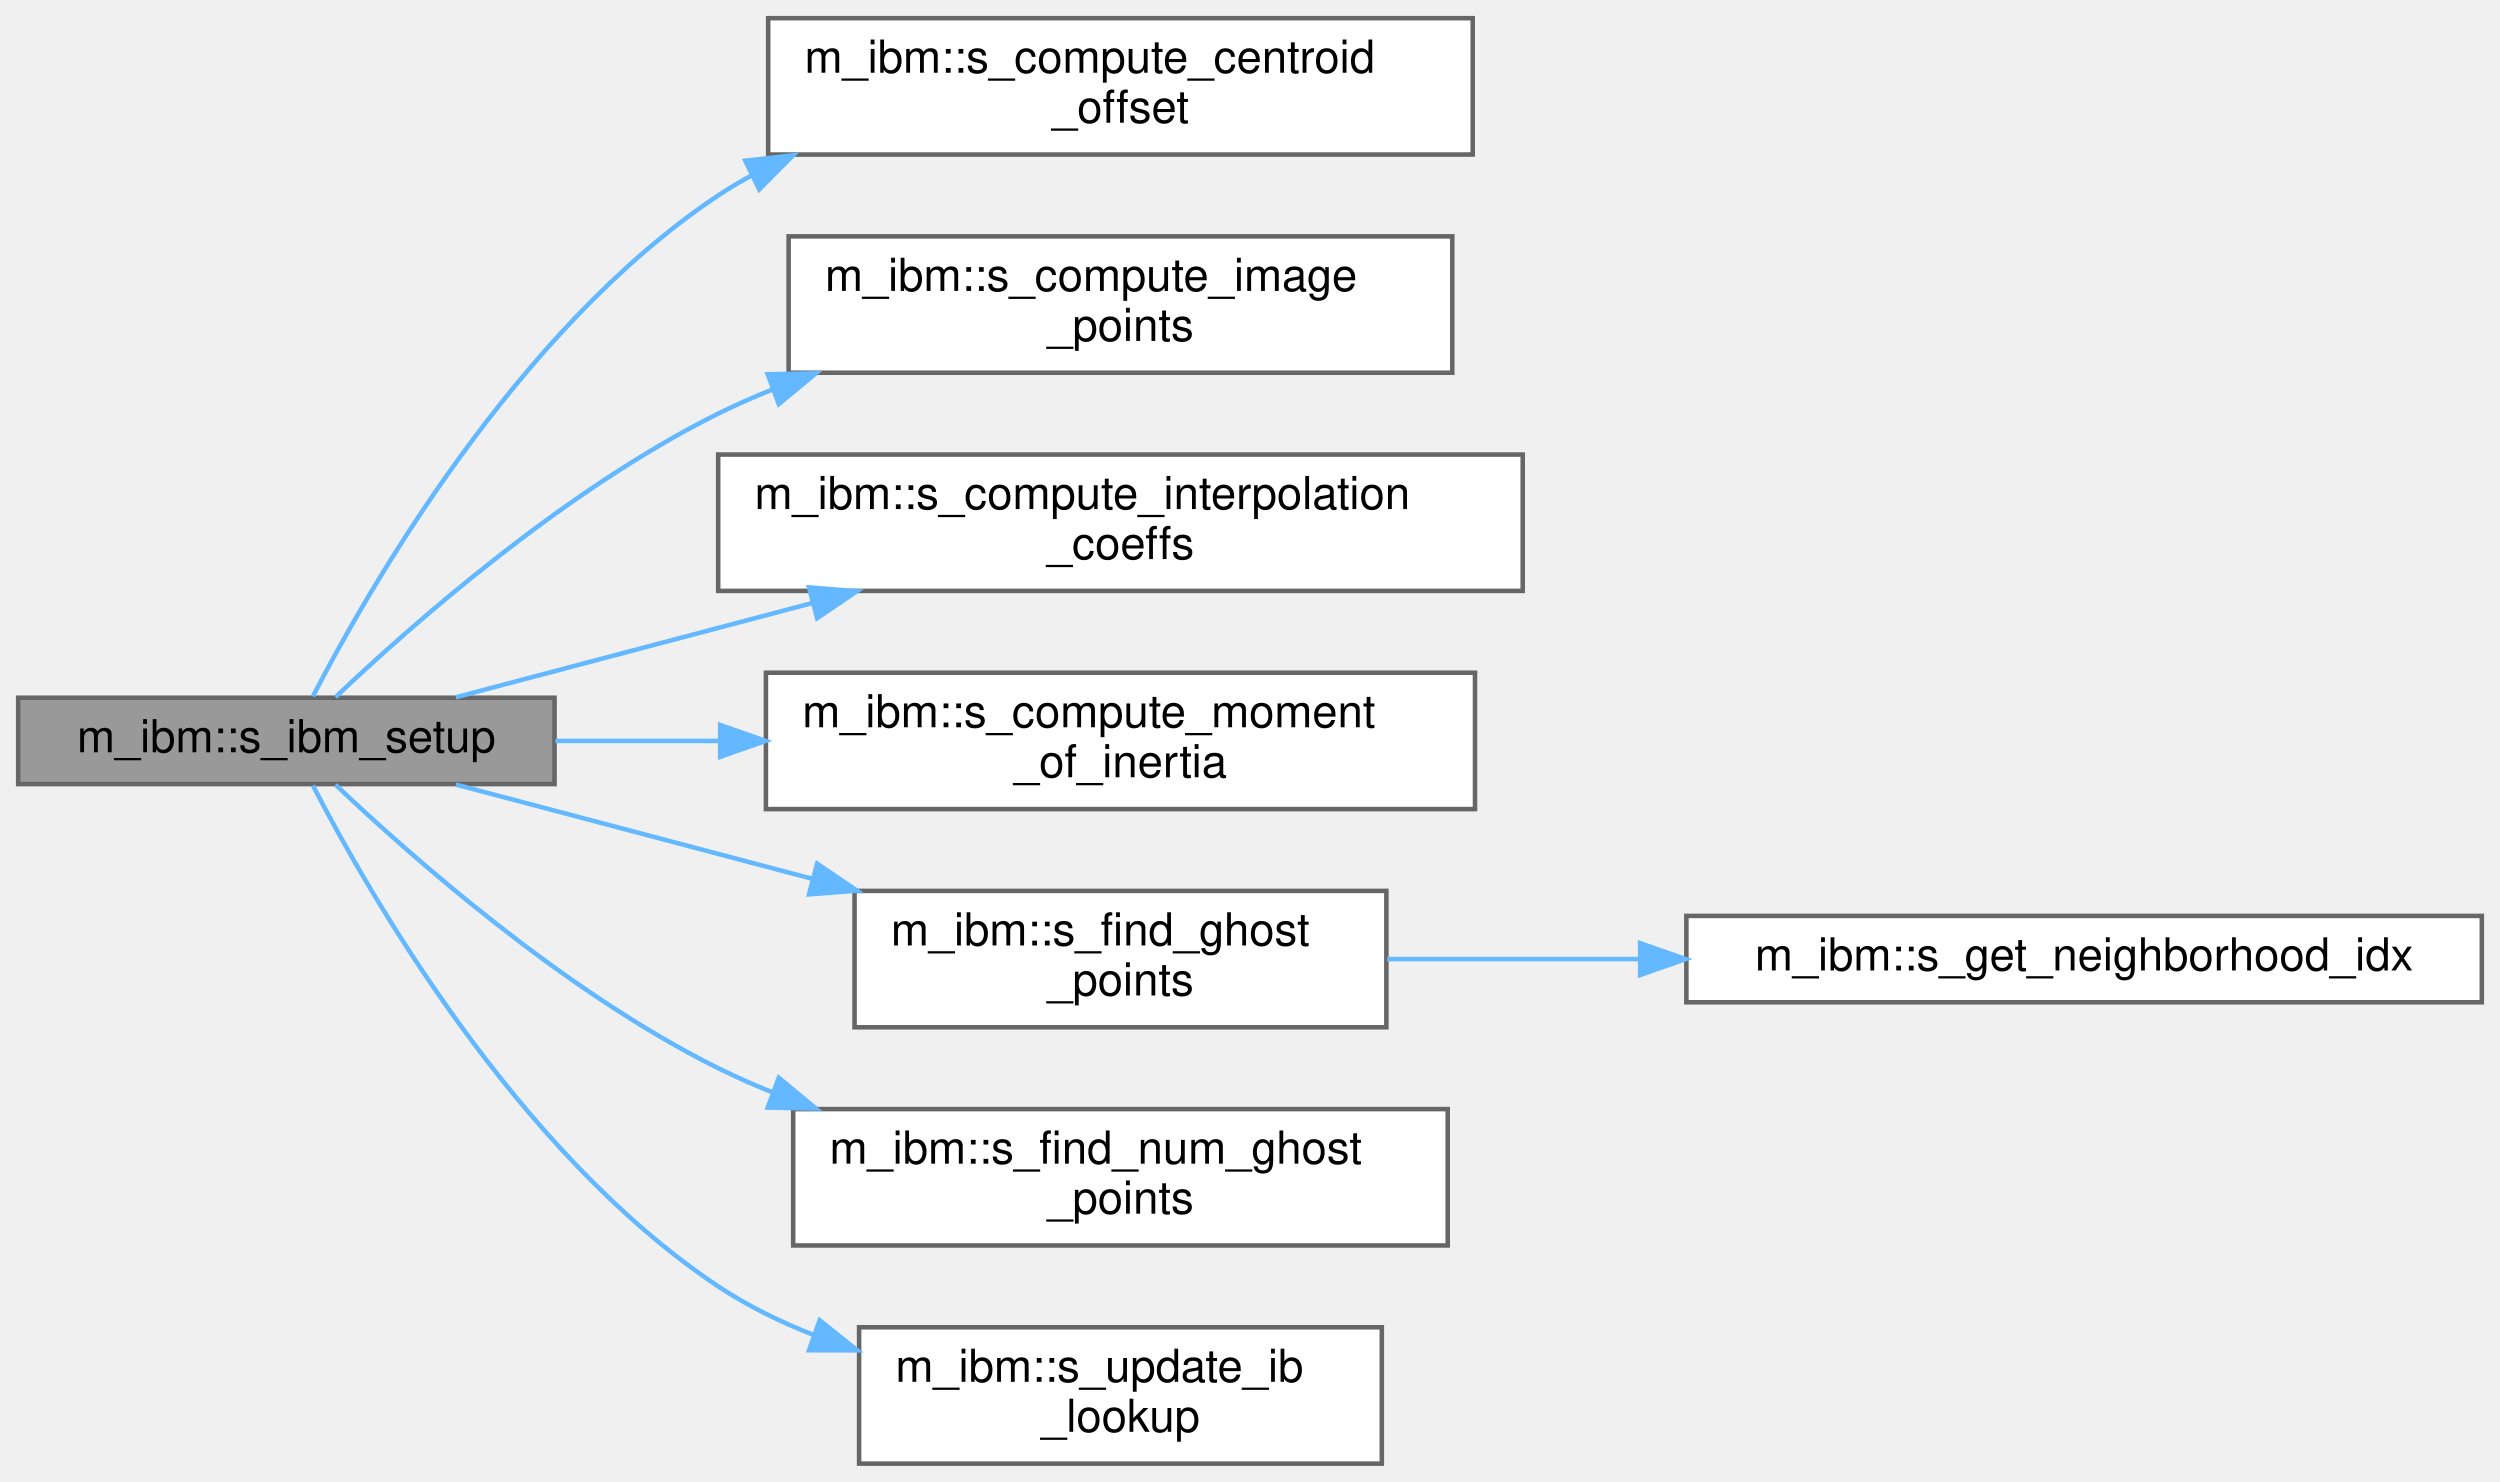
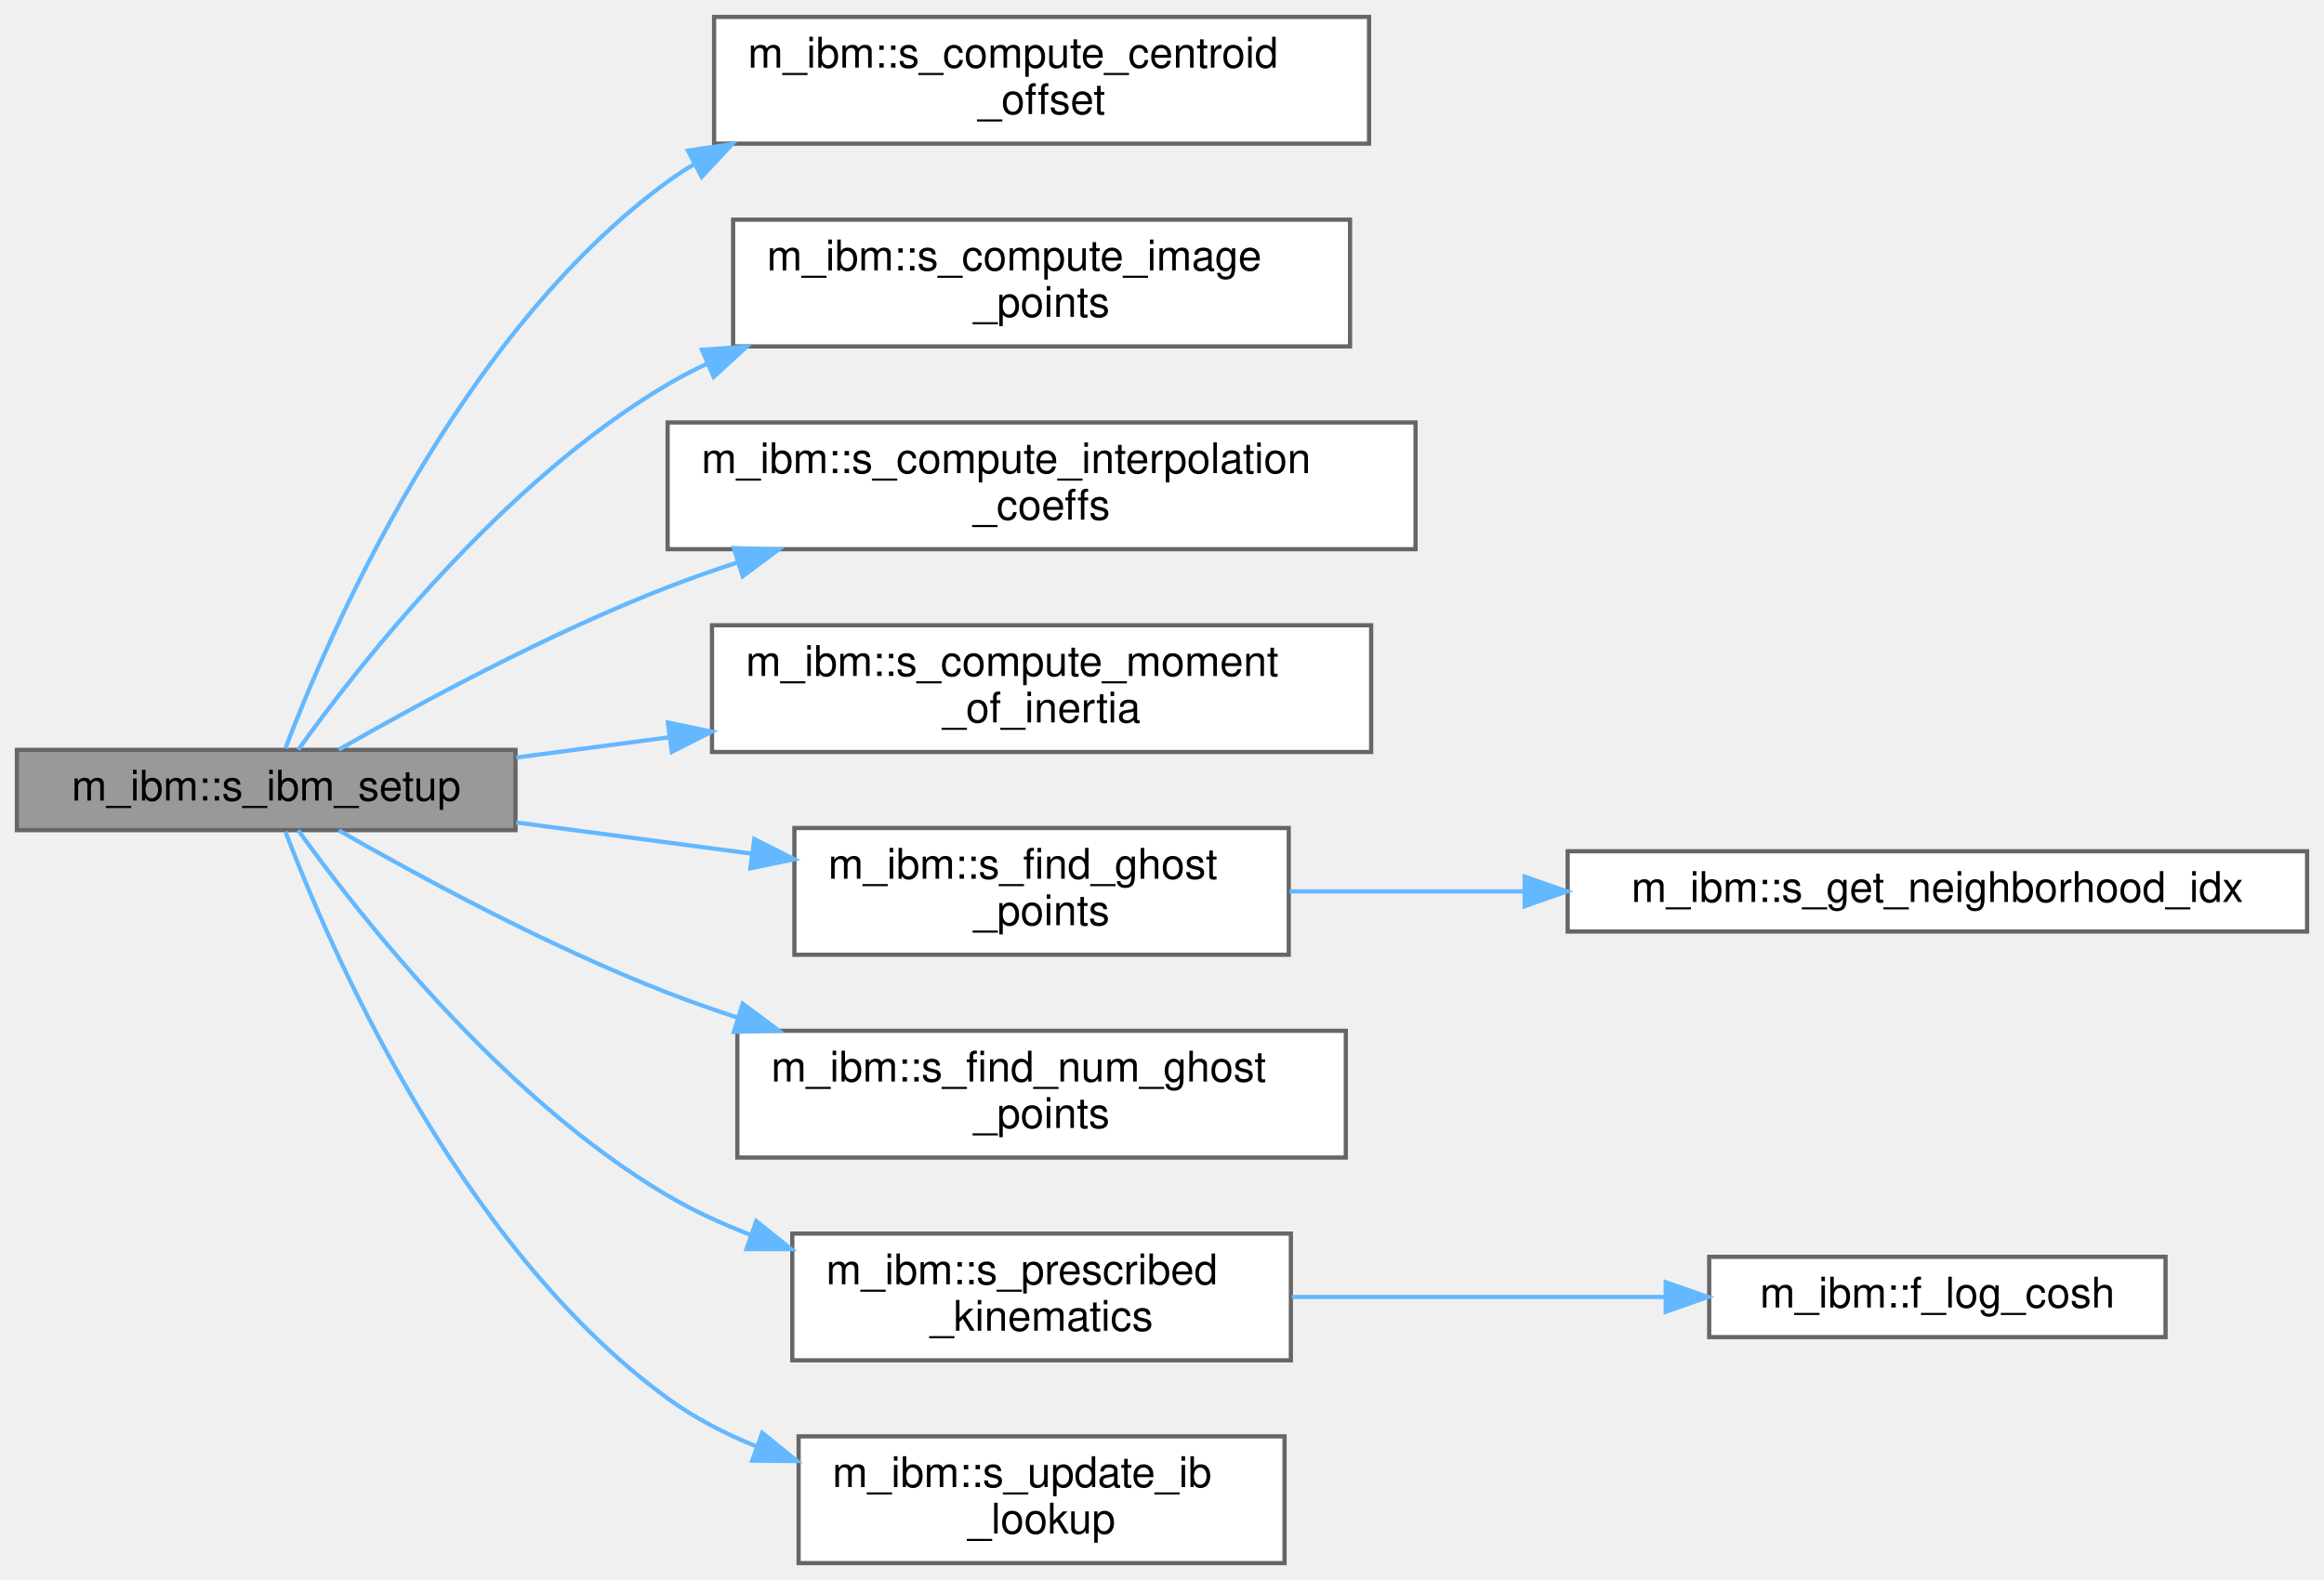
- <svg xmlns="http://www.w3.org/2000/svg" xmlns:xlink="http://www.w3.org/1999/xlink" width="550pt" height="326pt" viewBox="0.00 0.00 550.00 326.00">
-   <g id="graph0" class="graph" transform="scale(1 1) rotate(0) translate(4 322)">
+ <svg xmlns="http://www.w3.org/2000/svg" xmlns:xlink="http://www.w3.org/1999/xlink" width="550pt" height="374pt" viewBox="0.00 0.00 550.00 374.00">
+   <g id="graph0" class="graph" transform="scale(1 1) rotate(0) translate(4 370)">
    <g id="Node000001" class="node">
      <g id="a_Node000001">
        <a xlink:title="Initializes the values of various IBM variables, such as ghost points and image points.">
-           <polygon fill="#999999" stroke="#666666" points="118,-168.5 0,-168.5 0,-149.5 118,-149.5 118,-168.5" />
-           <text text-anchor="middle" x="59" y="-156.5" font-family="Helvetica,sans-Serif" font-size="10.00">m_ibm::s_ibm_setup</text>
+           <polygon fill="#999999" stroke="#666666" points="118,-192.5 0,-192.5 0,-173.5 118,-173.5 118,-192.5" />
+           <text text-anchor="middle" x="59" y="-180.5" font-family="Helvetica,sans-Serif" font-size="10.00">m_ibm::s_ibm_setup</text>
        </a>
      </g>
    </g>
    <g id="Node000002" class="node">
      <g id="a_Node000002">
        <a xlink:href="namespacem__ibm.html#a95803cab792b57cbc7f1cf8232f1b2fd" target="_top" xlink:title="Computes the center of mass for IB patch types where we are unable to determine their center of mass ...">
-           <polygon fill="white" stroke="#666666" points="320,-318 165,-318 165,-288 320,-288 320,-318" />
-           <text text-anchor="start" x="173" y="-306" font-family="Helvetica,sans-Serif" font-size="10.00">m_ibm::s_compute_centroid</text>
-           <text text-anchor="middle" x="242.5" y="-295" font-family="Helvetica,sans-Serif" font-size="10.00">_offset</text>
+           <polygon fill="white" stroke="#666666" points="320,-366 165,-366 165,-336 320,-336 320,-366" />
+           <text text-anchor="start" x="173" y="-354" font-family="Helvetica,sans-Serif" font-size="10.00">m_ibm::s_compute_centroid</text>
+           <text text-anchor="middle" x="242.5" y="-343" font-family="Helvetica,sans-Serif" font-size="10.00">_offset</text>
        </a>
      </g>
    </g>
    <g id="edge1_Node000001_Node000002" class="edge">
      <g id="a_edge1_Node000001_Node000002">
        <a xlink:title=" ">
-           <path fill="none" stroke="#63b8ff" d="M64.84,-168.81C76.7,-191.79 109.49,-249.39 154,-279 156.4,-280.59 158.9,-282.08 161.48,-283.48" />
-           <polygon fill="#63b8ff" stroke="#63b8ff" points="159.97,-286.64 170.5,-287.84 163.02,-280.33 159.97,-286.64" />
+           <path fill="none" stroke="#63b8ff" d="M63.53,-192.81C73.43,-218.91 104.07,-290.59 154,-327 156.06,-328.5 158.21,-329.91 160.43,-331.23" />
+           <polygon fill="#63b8ff" stroke="#63b8ff" points="158.81,-334.34 169.29,-335.9 162.08,-328.14 158.81,-334.34" />
        </a>
      </g>
    </g>
    <g id="Node000003" class="node">
      <g id="a_Node000003">
        <a xlink:href="namespacem__ibm.html#ae9c18401f891392312ed68285d035d9c" target="_top" xlink:title="Compute the image points for each ghost point.">
-           <polygon fill="white" stroke="#666666" points="315.5,-270 169.5,-270 169.5,-240 315.5,-240 315.5,-270" />
-           <text text-anchor="start" x="177.5" y="-258" font-family="Helvetica,sans-Serif" font-size="10.00">m_ibm::s_compute_image</text>
-           <text text-anchor="middle" x="242.5" y="-247" font-family="Helvetica,sans-Serif" font-size="10.00">_points</text>
+           <polygon fill="white" stroke="#666666" points="315.5,-318 169.5,-318 169.5,-288 315.5,-288 315.5,-318" />
+           <text text-anchor="start" x="177.5" y="-306" font-family="Helvetica,sans-Serif" font-size="10.00">m_ibm::s_compute_image</text>
+           <text text-anchor="middle" x="242.5" y="-295" font-family="Helvetica,sans-Serif" font-size="10.00">_points</text>
        </a>
      </g>
    </g>
    <g id="edge2_Node000001_Node000003" class="edge">
      <g id="a_edge2_Node000001_Node000003">
        <a xlink:title=" ">
-           <path fill="none" stroke="#63b8ff" d="M69.82,-168.64C86.01,-184.02 119.93,-214.09 154,-231 157.81,-232.89 161.79,-234.65 165.86,-236.28" />
-           <polygon fill="#63b8ff" stroke="#63b8ff" points="164.9,-239.66 175.49,-239.87 167.34,-233.1 164.9,-239.66" />
+           <path fill="none" stroke="#63b8ff" d="M66.58,-192.53C80.43,-211.86 114.6,-255.82 154,-279 157.01,-280.77 160.16,-282.42 163.39,-283.94" />
+           <polygon fill="#63b8ff" stroke="#63b8ff" points="162.13,-287.21 172.7,-287.94 164.89,-280.78 162.13,-287.21" />
        </a>
      </g>
    </g>
    <g id="Node000004" class="node">
      <g id="a_Node000004">
        <a xlink:href="namespacem__ibm.html#a2f678e57ffbd9f2e83e9d6eeb0be871e" target="_top" xlink:title="Compute the interpolation coefficients for image points.">
-           <polygon fill="white" stroke="#666666" points="331,-222 154,-222 154,-192 331,-192 331,-222" />
-           <text text-anchor="start" x="162" y="-210" font-family="Helvetica,sans-Serif" font-size="10.00">m_ibm::s_compute_interpolation</text>
-           <text text-anchor="middle" x="242.5" y="-199" font-family="Helvetica,sans-Serif" font-size="10.00">_coeffs</text>
+           <polygon fill="white" stroke="#666666" points="331,-270 154,-270 154,-240 331,-240 331,-270" />
+           <text text-anchor="start" x="162" y="-258" font-family="Helvetica,sans-Serif" font-size="10.00">m_ibm::s_compute_interpolation</text>
+           <text text-anchor="middle" x="242.5" y="-247" font-family="Helvetica,sans-Serif" font-size="10.00">_coeffs</text>
        </a>
      </g>
    </g>
    <g id="edge3_Node000001_Node000004" class="edge">
      <g id="a_edge3_Node000001_Node000004">
        <a xlink:title=" ">
-           <path fill="none" stroke="#63b8ff" d="M96.29,-168.6C118.68,-174.52 148.07,-182.29 174.56,-189.3" />
-           <polygon fill="#63b8ff" stroke="#63b8ff" points="173.98,-192.76 184.54,-191.94 175.77,-186 173.98,-192.76" />
+           <path fill="none" stroke="#63b8ff" d="M76.17,-192.55C94.53,-203.09 125.64,-220 154,-231 159.36,-233.08 164.98,-235.05 170.66,-236.91" />
+           <polygon fill="#63b8ff" stroke="#63b8ff" points="169.67,-240.27 180.26,-239.92 171.76,-233.59 169.67,-240.27" />
        </a>
      </g>
    </g>
    <g id="Node000005" class="node">
      <g id="a_Node000005">
        <a xlink:href="namespacem__ibm.html#a5678780d539884f4df29dba2768b19ea" target="_top" xlink:title="Computes the moment of inertia for an immersed boundary.">
-           <polygon fill="white" stroke="#666666" points="320.5,-174 164.5,-174 164.5,-144 320.5,-144 320.5,-174" />
-           <text text-anchor="start" x="172.5" y="-162" font-family="Helvetica,sans-Serif" font-size="10.00">m_ibm::s_compute_moment</text>
-           <text text-anchor="middle" x="242.5" y="-151" font-family="Helvetica,sans-Serif" font-size="10.00">_of_inertia</text>
+           <polygon fill="white" stroke="#666666" points="320.5,-222 164.5,-222 164.5,-192 320.5,-192 320.5,-222" />
+           <text text-anchor="start" x="172.5" y="-210" font-family="Helvetica,sans-Serif" font-size="10.00">m_ibm::s_compute_moment</text>
+           <text text-anchor="middle" x="242.5" y="-199" font-family="Helvetica,sans-Serif" font-size="10.00">_of_inertia</text>
        </a>
      </g>
    </g>
    <g id="edge4_Node000001_Node000005" class="edge">
      <g id="a_edge4_Node000001_Node000005">
        <a xlink:title=" ">
-           <path fill="none" stroke="#63b8ff" d="M118.18,-159C129.68,-159 141.99,-159 154.21,-159" />
-           <polygon fill="#63b8ff" stroke="#63b8ff" points="154.44,-162.5 164.44,-159 154.44,-155.5 154.44,-162.5" />
+           <path fill="none" stroke="#63b8ff" d="M118.18,-190.69C129.68,-192.21 141.99,-193.84 154.21,-195.46" />
+           <polygon fill="#63b8ff" stroke="#63b8ff" points="154.07,-198.97 164.44,-196.81 154.99,-192.03 154.07,-198.97" />
        </a>
      </g>
    </g>
    <g id="Node000006" class="node">
      <g id="a_Node000006">
        <a xlink:href="namespacem__ibm.html#a6dcae8cfb6770ce400259f332d744db9" target="_top" xlink:title="Locate all ghost points in the domain.">
-           <polygon fill="white" stroke="#666666" points="301,-126 184,-126 184,-96 301,-96 301,-126" />
-           <text text-anchor="start" x="192" y="-114" font-family="Helvetica,sans-Serif" font-size="10.00">m_ibm::s_find_ghost</text>
-           <text text-anchor="middle" x="242.5" y="-103" font-family="Helvetica,sans-Serif" font-size="10.00">_points</text>
+           <polygon fill="white" stroke="#666666" points="301,-174 184,-174 184,-144 301,-144 301,-174" />
+           <text text-anchor="start" x="192" y="-162" font-family="Helvetica,sans-Serif" font-size="10.00">m_ibm::s_find_ghost</text>
+           <text text-anchor="middle" x="242.5" y="-151" font-family="Helvetica,sans-Serif" font-size="10.00">_points</text>
        </a>
      </g>
    </g>
    <g id="edge5_Node000001_Node000006" class="edge">
      <g id="a_edge5_Node000001_Node000006">
        <a xlink:title=" ">
-           <path fill="none" stroke="#63b8ff" d="M96.29,-149.4C118.68,-143.48 148.07,-135.71 174.56,-128.7" />
-           <polygon fill="#63b8ff" stroke="#63b8ff" points="175.77,-132 184.54,-126.06 173.98,-125.24 175.77,-132" />
+           <path fill="none" stroke="#63b8ff" d="M118.18,-175.31C135.94,-172.96 155.62,-170.36 173.94,-167.93" />
+           <polygon fill="#63b8ff" stroke="#63b8ff" points="174.51,-171.39 183.96,-166.61 173.59,-164.45 174.51,-171.39" />
        </a>
      </g>
    </g>
    <g id="Node000008" class="node">
      <g id="a_Node000008">
        <a xlink:href="namespacem__ibm.html#aeb26be92f351079390f574fa020a6140" target="_top" xlink:title="Count the number of ghost points for memory allocation.">
-           <polygon fill="white" stroke="#666666" points="314.5,-78 170.5,-78 170.5,-48 314.5,-48 314.5,-78" />
-           <text text-anchor="start" x="178.5" y="-66" font-family="Helvetica,sans-Serif" font-size="10.00">m_ibm::s_find_num_ghost</text>
-           <text text-anchor="middle" x="242.5" y="-55" font-family="Helvetica,sans-Serif" font-size="10.00">_points</text>
+           <polygon fill="white" stroke="#666666" points="314.5,-126 170.5,-126 170.5,-96 314.5,-96 314.5,-126" />
+           <text text-anchor="start" x="178.5" y="-114" font-family="Helvetica,sans-Serif" font-size="10.00">m_ibm::s_find_num_ghost</text>
+           <text text-anchor="middle" x="242.5" y="-103" font-family="Helvetica,sans-Serif" font-size="10.00">_points</text>
        </a>
      </g>
    </g>
    <g id="edge7_Node000001_Node000008" class="edge">
      <g id="a_edge7_Node000001_Node000008">
        <a xlink:title=" ">
-           <path fill="none" stroke="#63b8ff" d="M69.82,-149.36C86.01,-133.98 119.93,-103.91 154,-87 157.81,-85.11 161.79,-83.35 165.86,-81.72" />
-           <polygon fill="#63b8ff" stroke="#63b8ff" points="167.34,-84.9 175.49,-78.13 164.9,-78.34 167.34,-84.9" />
+           <path fill="none" stroke="#63b8ff" d="M76.17,-173.45C94.53,-162.91 125.64,-146 154,-135 159.36,-132.92 164.98,-130.95 170.66,-129.09" />
+           <polygon fill="#63b8ff" stroke="#63b8ff" points="171.76,-132.41 180.26,-126.08 169.67,-125.73 171.76,-132.41" />
        </a>
      </g>
    </g>
    <g id="Node000009" class="node">
      <g id="a_Node000009">
+         <a xlink:href="namespacem__ibm.html#a960829655e7f6f16e6e7ec29f649cb9c" target="_top" xlink:title="Prescribed kinematics for patch i at time t: hinged flapping (kin_model = 1) or the Eldredge pitch ra...">
+           <polygon fill="white" stroke="#666666" points="301.5,-78 183.5,-78 183.5,-48 301.5,-48 301.5,-78" />
+           <text text-anchor="start" x="191.5" y="-66" font-family="Helvetica,sans-Serif" font-size="10.00">m_ibm::s_prescribed</text>
+           <text text-anchor="middle" x="242.5" y="-55" font-family="Helvetica,sans-Serif" font-size="10.00">_kinematics</text>
+         </a>
+       </g>
+     </g>
+     <g id="edge8_Node000001_Node000009" class="edge">
+       <g id="a_edge8_Node000001_Node000009">
+         <a xlink:title=" ">
+           <path fill="none" stroke="#63b8ff" d="M66.58,-173.47C80.43,-154.14 114.6,-110.18 154,-87 160.16,-83.38 166.89,-80.28 173.78,-77.64" />
+           <polygon fill="#63b8ff" stroke="#63b8ff" points="174.98,-80.94 183.26,-74.32 172.66,-74.33 174.98,-80.94" />
+         </a>
+       </g>
+     </g>
+     <g id="Node000011" class="node">
+       <g id="a_Node000011">
        <a xlink:href="namespacem__ibm.html#a1f7d09eb6dba3c194e7bfe8a76c5885f" target="_top" xlink:title=" ">
          <polygon fill="white" stroke="#666666" points="300,-30 185,-30 185,0 300,0 300,-30" />
          <text text-anchor="start" x="193" y="-18" font-family="Helvetica,sans-Serif" font-size="10.00">m_ibm::s_update_ib</text>
          <text text-anchor="middle" x="242.5" y="-7" font-family="Helvetica,sans-Serif" font-size="10.00">_lookup</text>
        </a>
      </g>
    </g>
-     <g id="edge8_Node000001_Node000009" class="edge">
-       <g id="a_edge8_Node000001_Node000009">
+     <g id="edge10_Node000001_Node000011" class="edge">
+       <g id="a_edge10_Node000001_Node000011">
        <a xlink:title=" ">
-           <path fill="none" stroke="#63b8ff" d="M64.84,-149.19C76.7,-126.21 109.49,-68.61 154,-39 160.46,-34.71 167.66,-31.18 175.09,-28.27" />
-           <polygon fill="#63b8ff" stroke="#63b8ff" points="176.32,-31.55 184.59,-24.93 173.99,-24.95 176.32,-31.55" />
+           <path fill="none" stroke="#63b8ff" d="M63.53,-173.19C73.43,-147.09 104.07,-75.41 154,-39 160.35,-34.37 167.56,-30.63 175.04,-27.61" />
+           <polygon fill="#63b8ff" stroke="#63b8ff" points="176.39,-30.84 184.62,-24.16 174.02,-24.26 176.39,-30.84" />
        </a>
      </g>
    </g>
    <g id="Node000007" class="node">
      <g id="a_Node000007">
        <a xlink:href="namespacem__ibm.html#a79c10dd1225a0f5cd73c8e26ca754016" target="_top" xlink:title=" ">
-           <polygon fill="white" stroke="#666666" points="542,-120.5 367,-120.5 367,-101.5 542,-101.5 542,-120.5" />
-           <text text-anchor="middle" x="454.5" y="-108.5" font-family="Helvetica,sans-Serif" font-size="10.00">m_ibm::s_get_neighborhood_idx</text>
+           <polygon fill="white" stroke="#666666" points="542,-168.5 367,-168.5 367,-149.5 542,-149.5 542,-168.5" />
+           <text text-anchor="middle" x="454.5" y="-156.5" font-family="Helvetica,sans-Serif" font-size="10.00">m_ibm::s_get_neighborhood_idx</text>
        </a>
      </g>
    </g>
    <g id="edge6_Node000006_Node000007" class="edge">
      <g id="a_edge6_Node000006_Node000007">
        <a xlink:title=" ">
-           <path fill="none" stroke="#63b8ff" d="M301.16,-111C318.35,-111 337.68,-111 356.65,-111" />
-           <polygon fill="#63b8ff" stroke="#63b8ff" points="356.83,-114.5 366.83,-111 356.83,-107.5 356.83,-114.5" />
+           <path fill="none" stroke="#63b8ff" d="M301.16,-159C318.35,-159 337.68,-159 356.65,-159" />
+           <polygon fill="#63b8ff" stroke="#63b8ff" points="356.83,-162.5 366.83,-159 356.83,-155.5 356.83,-162.5" />
+         </a>
+       </g>
+     </g>
+     <g id="Node000010" class="node">
+       <g id="a_Node000010">
+         <a xlink:href="namespacem__ibm.html#a819f92e3bf0202d31eafbdc589ff025b" target="_top" xlink:title="log(cosh(x)) without overflow for large |x|">
+           <polygon fill="white" stroke="#666666" points="508.5,-72.5 400.5,-72.5 400.5,-53.5 508.5,-53.5 508.5,-72.5" />
+           <text text-anchor="middle" x="454.5" y="-60.5" font-family="Helvetica,sans-Serif" font-size="10.00">m_ibm::f_log_cosh</text>
+         </a>
+       </g>
+     </g>
+     <g id="edge9_Node000009_Node000010" class="edge">
+       <g id="a_edge9_Node000009_Node000010">
+         <a xlink:title=" ">
+           <path fill="none" stroke="#63b8ff" d="M301.72,-63C329.18,-63 362,-63 390.09,-63" />
+           <polygon fill="#63b8ff" stroke="#63b8ff" points="390.21,-66.5 400.21,-63 390.21,-59.5 390.21,-66.5" />
        </a>
      </g>
    </g>
  </g>
</svg>
